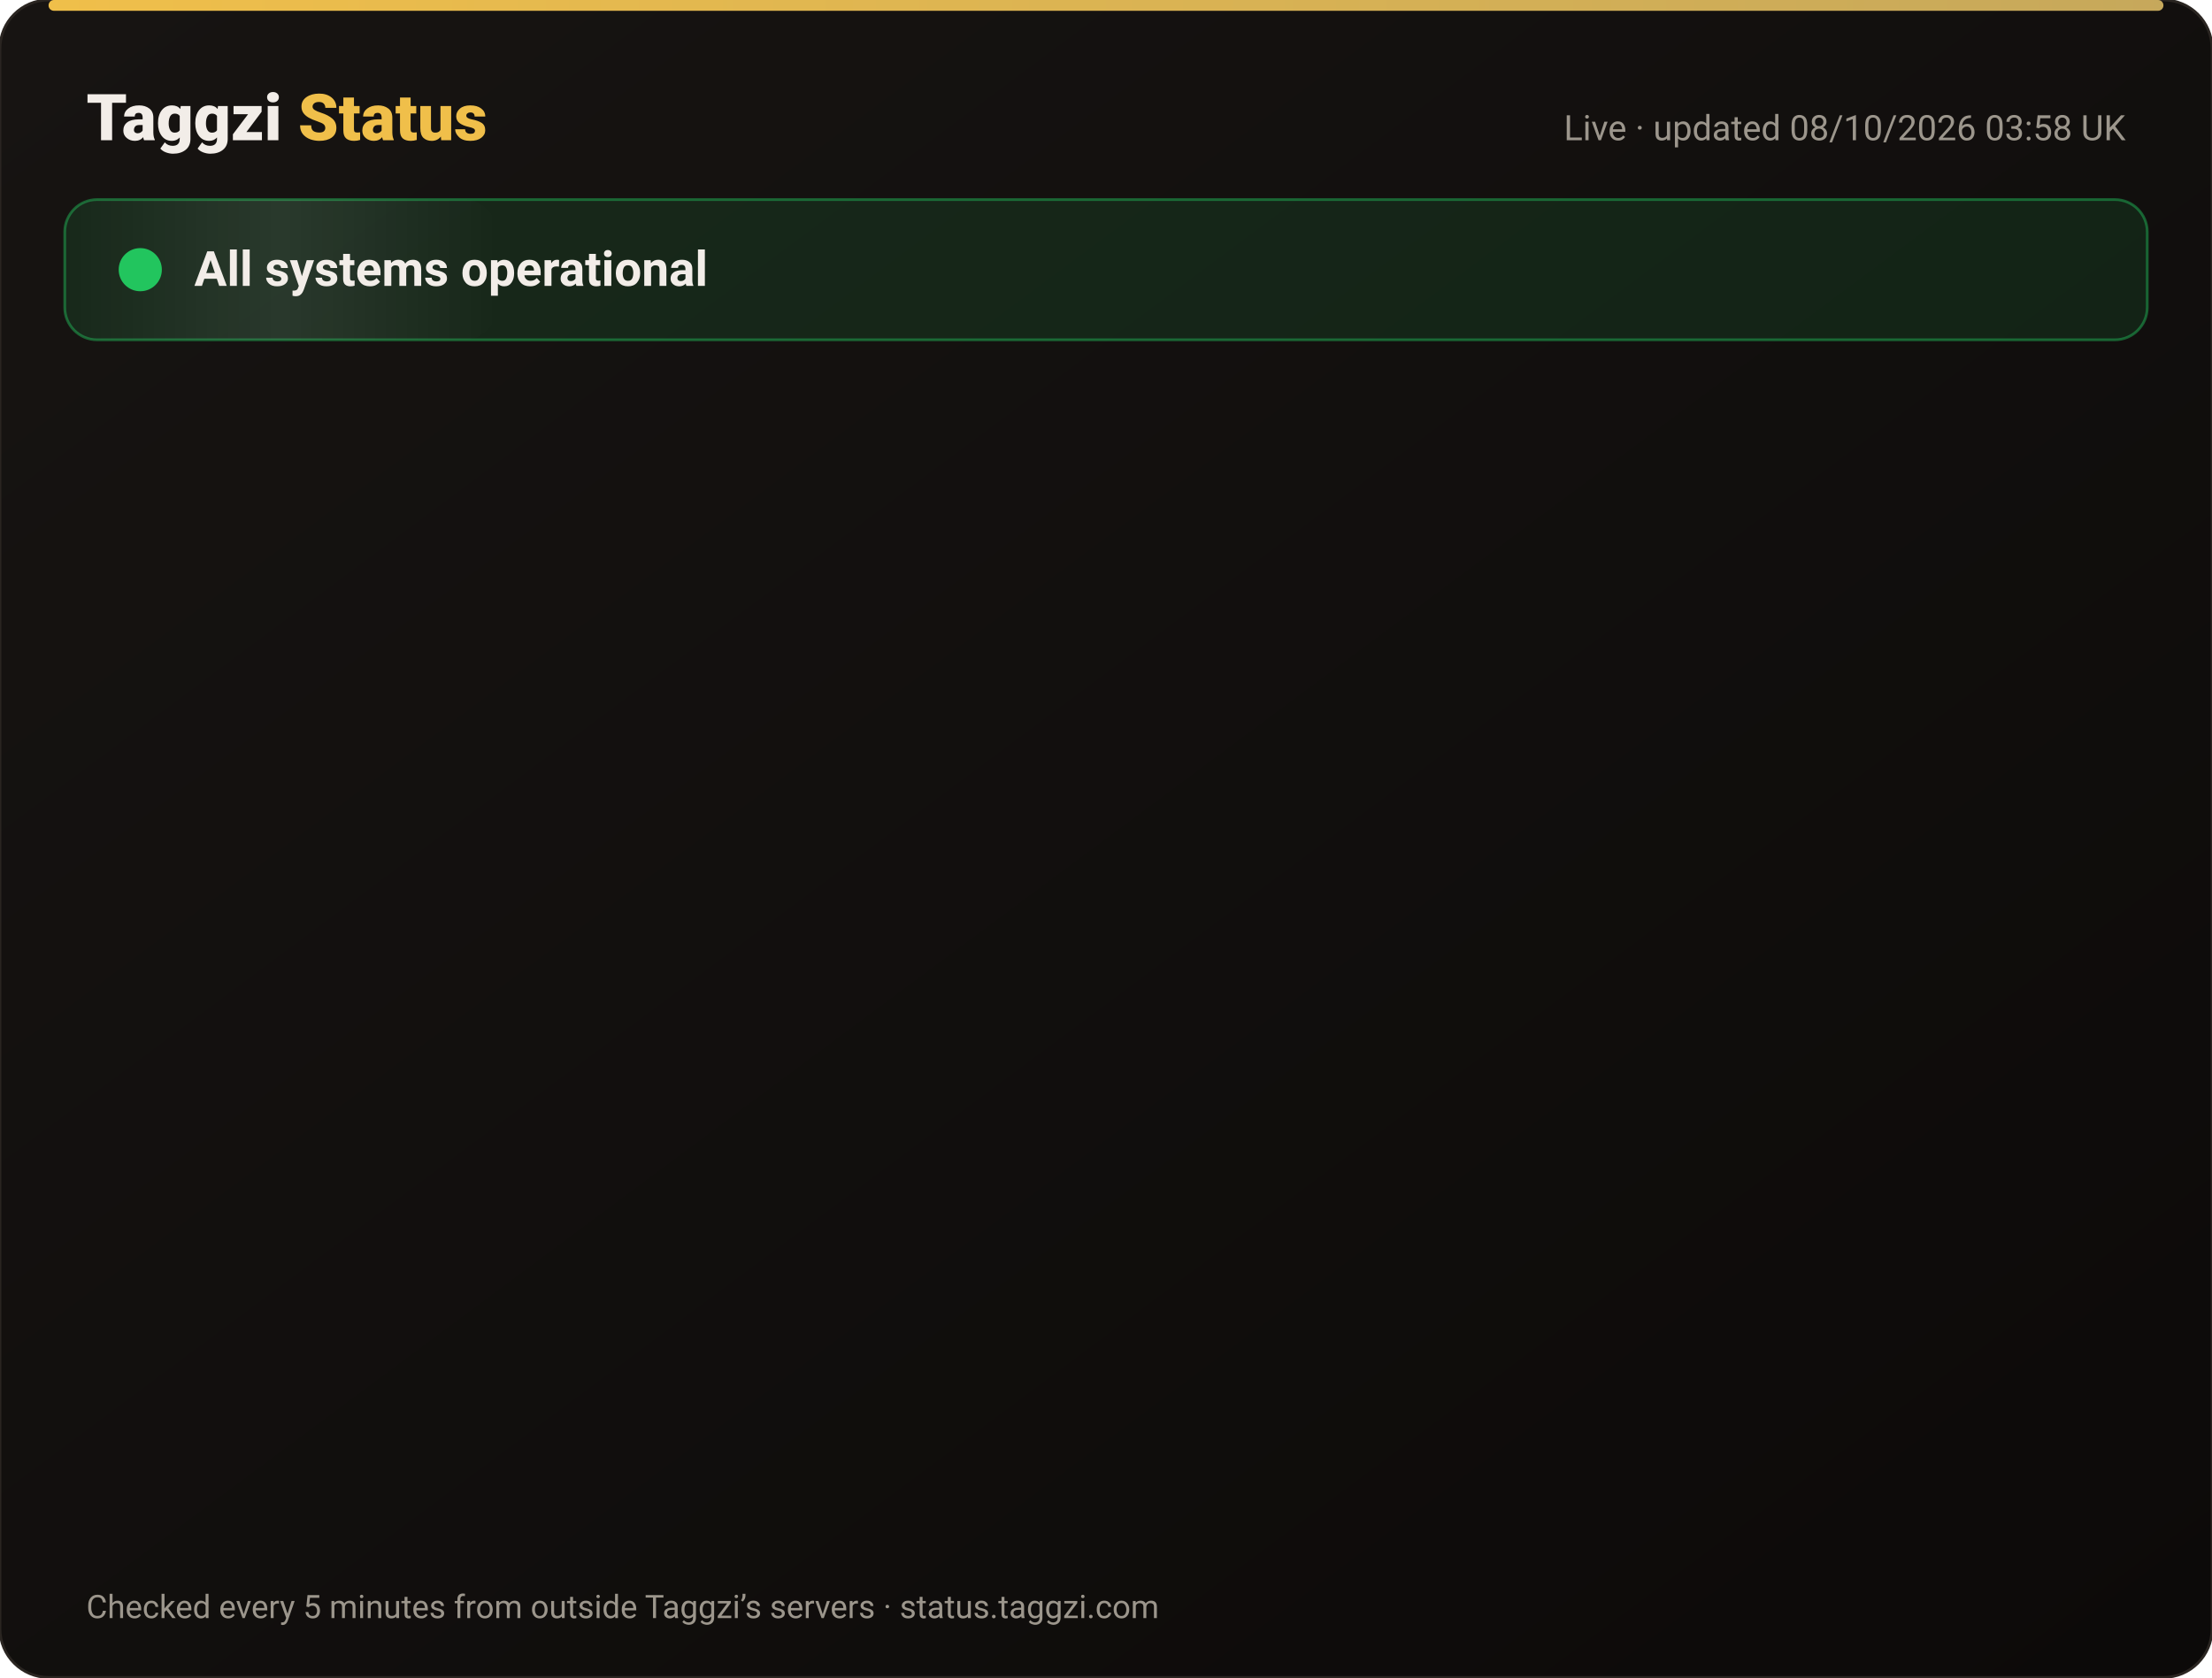
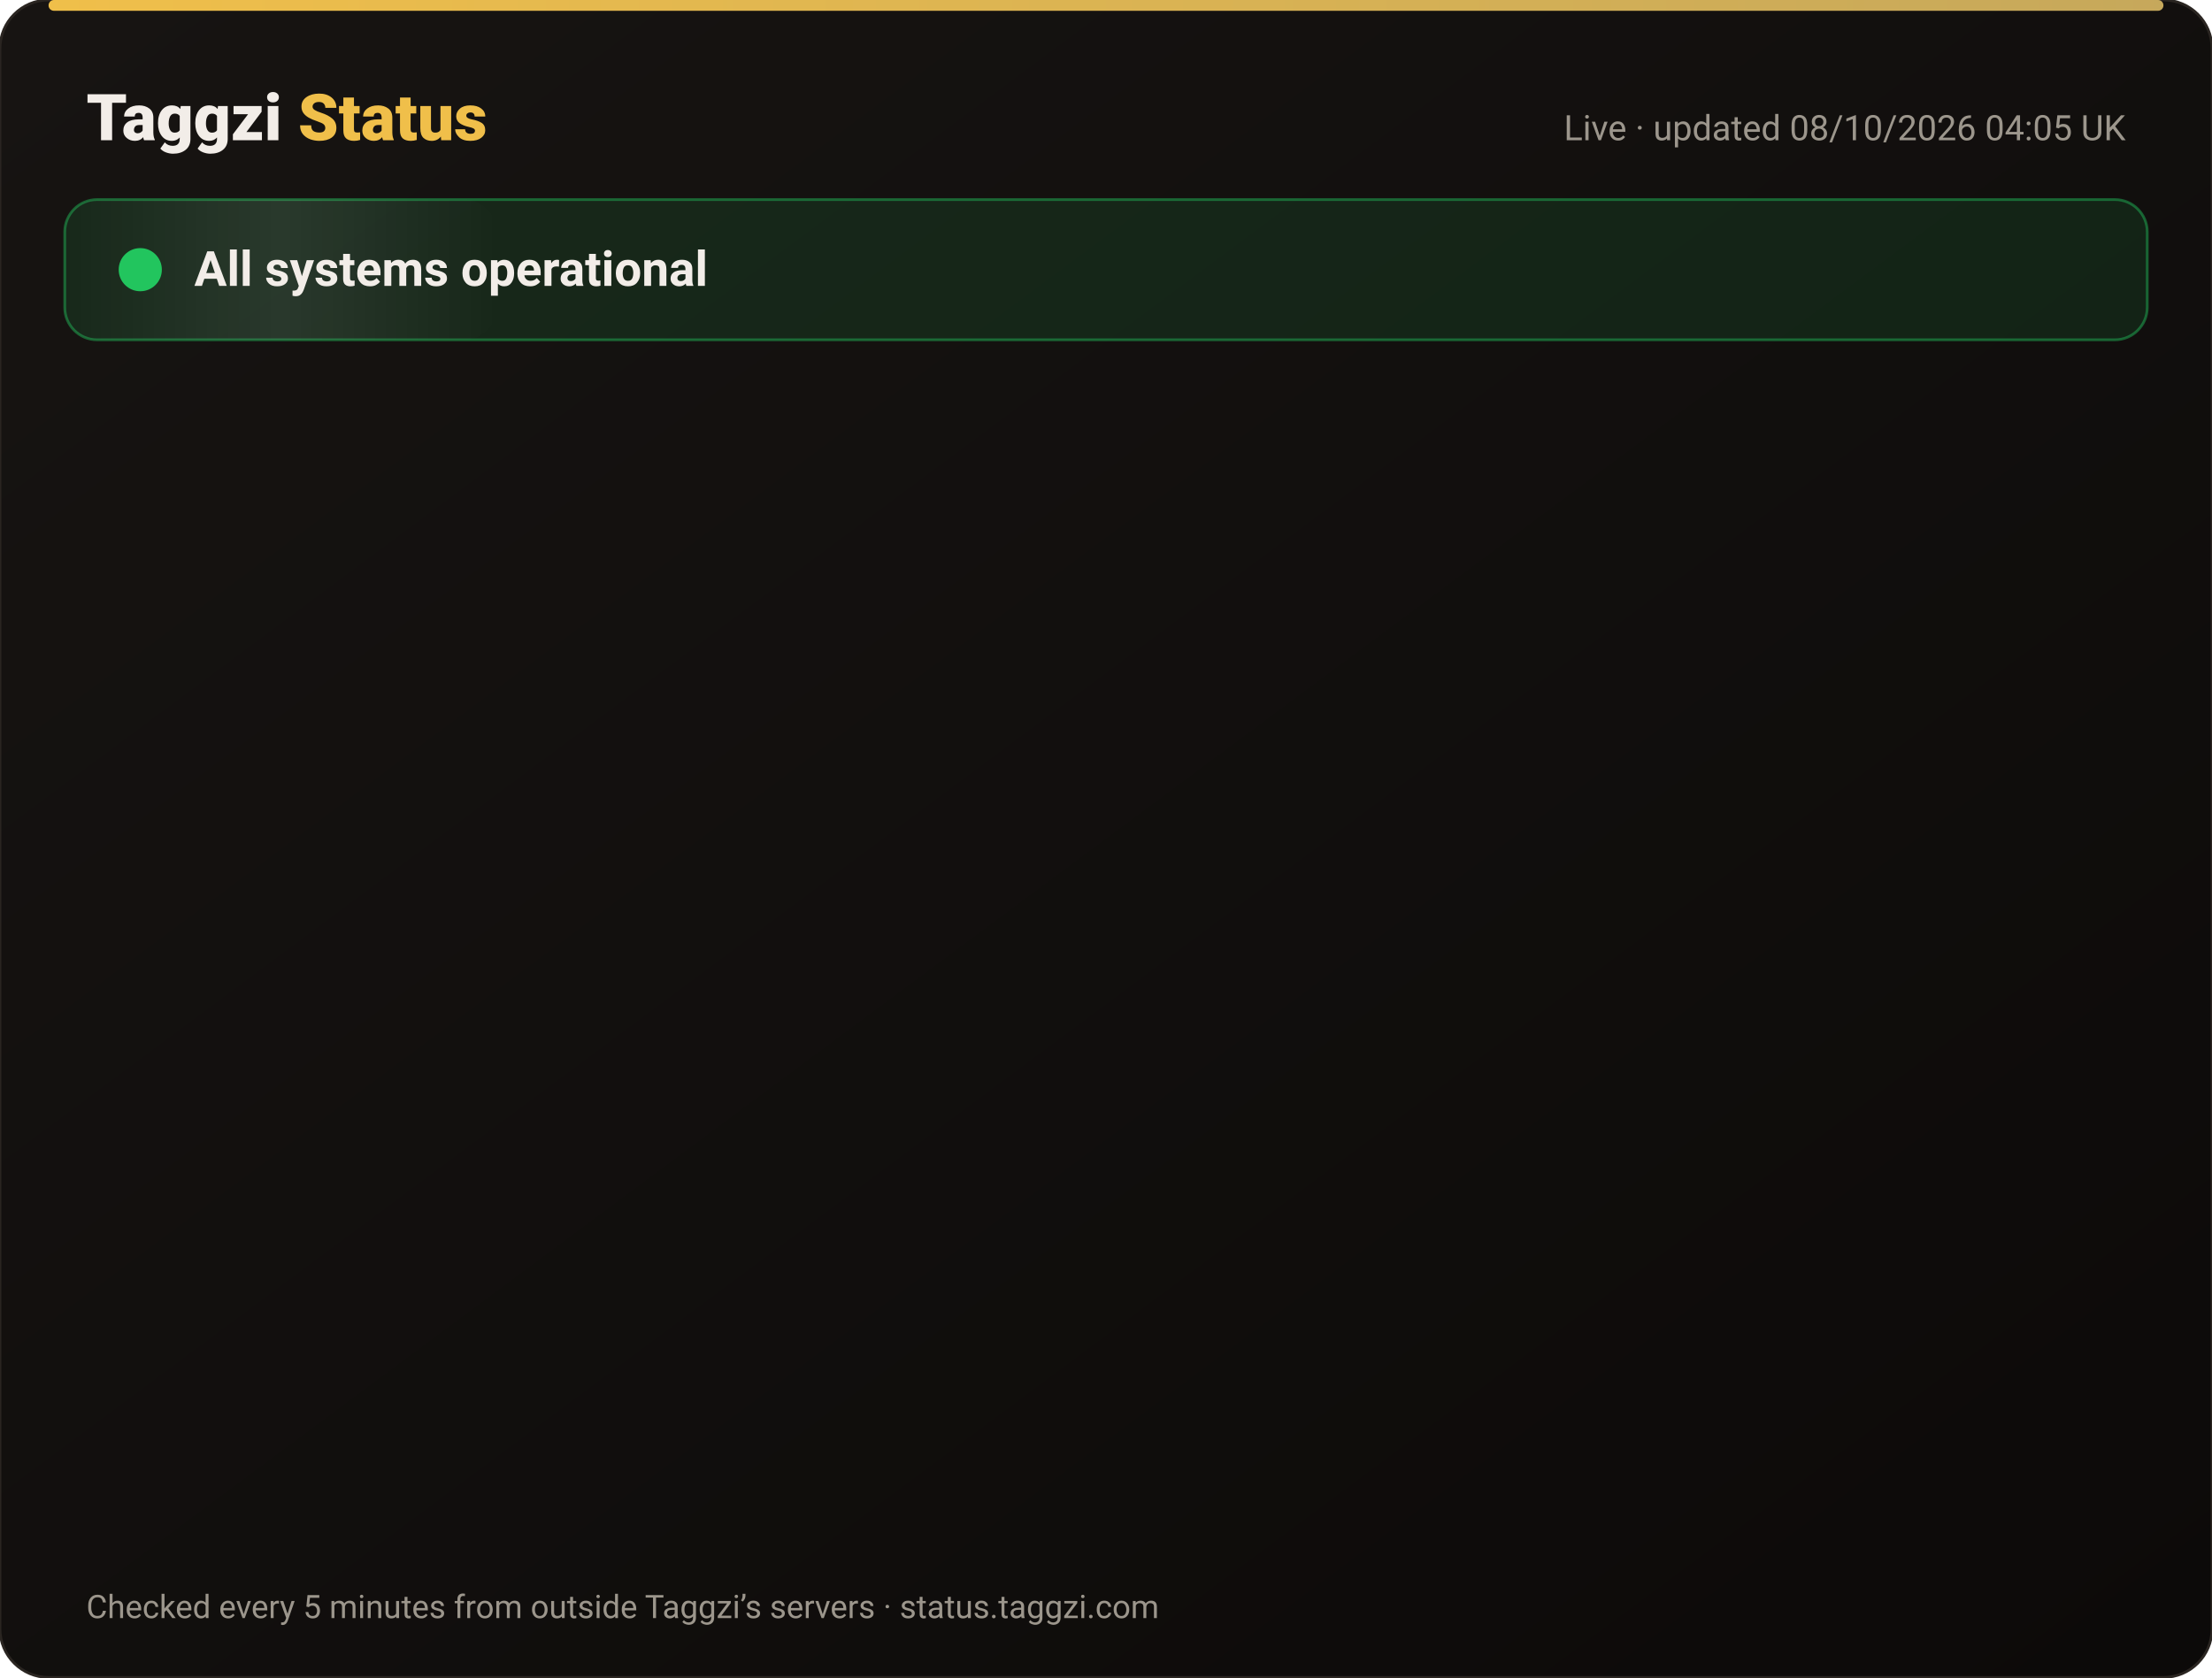
<svg xmlns="http://www.w3.org/2000/svg" width="820" height="622" viewBox="0 0 820 622" font-family="-apple-system,Segoe UI,Roboto,Helvetica,Arial,sans-serif">
  <defs>
    <linearGradient id="bg" x1="0" y1="0" x2="1" y2="1">
      <stop offset="0" stop-color="#171412" />
      <stop offset="1" stop-color="#0C0A09" />
    </linearGradient>
    <linearGradient id="gold" x1="0" x2="1">
      <stop offset="0" stop-color="#F0BF4A" />
      <stop offset="1" stop-color="#c6a85b" />
    </linearGradient>
    <linearGradient id="shine" x1="0" x2="1">
      <stop offset="0" stop-color="#fff" stop-opacity="0" />
      <stop offset=".5" stop-color="#fff" stop-opacity=".08" />
      <stop offset="1" stop-color="#fff" stop-opacity="0" />
    </linearGradient>
  </defs>
  <rect width="820" height="622" rx="18" fill="url(#bg)" stroke="#2a2521" />
  <rect x="18" y="0" width="784" height="4" rx="2" fill="url(#gold)" />
  <text x="32" y="52" font-size="24" font-weight="800" fill="#F2EDE8">Taggzi <tspan fill="#F0BF4A">Status</tspan>
  </text>
-   <text x="788" y="52" font-size="13" fill="#9C968C" text-anchor="end">Live · updated 08/10/2026 03:58 UK</text>
+   <text x="788" y="52" font-size="13" fill="#9C968C" text-anchor="end">Live · updated 08/10/2026 04:05 UK</text>
  <rect x="24" y="74" width="772" height="52" rx="12" fill="#22c55e" fill-opacity=".12" stroke="#22c55e" stroke-opacity=".45" />
  <rect x="24" y="74" width="160" height="52" rx="12" fill="url(#shine)">
    <animate attributeName="x" from="-160" to="820" dur="4s" repeatCount="indefinite" />
  </rect>
  <circle cx="52" cy="100" r="7" fill="#22c55e" />
  <circle cx="52" cy="100" r="7" fill="none" stroke="#22c55e" stroke-width="2">
    <animate attributeName="r" values="7;15;7" dur="2s" repeatCount="indefinite" />
    <animate attributeName="opacity" values=".9;0;.9" dur="2s" repeatCount="indefinite" />
  </circle>
  <text x="72" y="106" font-size="18" font-weight="700" fill="#F2EDE8">All systems operational</text>
  <g opacity="0">
    <animate attributeName="opacity" from="0" to="1" begin="0.00s" dur=".6s" fill="freeze" />
    <line x1="32" y1="188" x2="788" y2="188" stroke="#2a2521" />
    <circle cx="44" cy="166" r="6" fill="#22c55e">
      <animate attributeName="opacity" values="1;.45;1" dur="2.4s" begin="0.00s" repeatCount="indefinite" />
    </circle>
    <text x="62" y="171" font-size="15" font-weight="650" fill="#F2EDE8">Website</text>
    <text x="630" y="171" font-size="13" fill="#9C968C" text-anchor="end">100.00% uptime</text>
    <rect x="648" y="154" width="140" height="24" rx="12" fill="#22c55e" fill-opacity=".14" stroke="#22c55e" stroke-opacity=".5" />
    <text x="718" y="171" font-size="12" font-weight="700" fill="#22c55e" text-anchor="middle">Operational</text>
  </g>
  <g opacity="0">
    <animate attributeName="opacity" from="0" to="1" begin="0.15s" dur=".6s" fill="freeze" />
    <line x1="32" y1="234" x2="788" y2="234" stroke="#2a2521" />
    <circle cx="44" cy="212" r="6" fill="#22c55e">
      <animate attributeName="opacity" values="1;.45;1" dur="2.4s" begin="0.15s" repeatCount="indefinite" />
    </circle>
    <text x="62" y="217" font-size="15" font-weight="650" fill="#F2EDE8">Tag scans</text>
    <text x="630" y="217" font-size="13" fill="#9C968C" text-anchor="end">100.00% uptime</text>
    <rect x="648" y="200" width="140" height="24" rx="12" fill="#22c55e" fill-opacity=".14" stroke="#22c55e" stroke-opacity=".5" />
    <text x="718" y="217" font-size="12" font-weight="700" fill="#22c55e" text-anchor="middle">Operational</text>
  </g>
  <g opacity="0">
    <animate attributeName="opacity" from="0" to="1" begin="0.30s" dur=".6s" fill="freeze" />
    <line x1="32" y1="280" x2="788" y2="280" stroke="#2a2521" />
    <circle cx="44" cy="258" r="6" fill="#22c55e">
      <animate attributeName="opacity" values="1;.45;1" dur="2.4s" begin="0.30s" repeatCount="indefinite" />
    </circle>
    <text x="62" y="263" font-size="15" font-weight="650" fill="#F2EDE8">Manual tag lookup</text>
    <text x="630" y="263" font-size="13" fill="#9C968C" text-anchor="end">100.00% uptime</text>
    <rect x="648" y="246" width="140" height="24" rx="12" fill="#22c55e" fill-opacity=".14" stroke="#22c55e" stroke-opacity=".5" />
    <text x="718" y="263" font-size="12" font-weight="700" fill="#22c55e" text-anchor="middle">Operational</text>
  </g>
  <g opacity="0">
    <animate attributeName="opacity" from="0" to="1" begin="0.45s" dur=".6s" fill="freeze" />
    <line x1="32" y1="326" x2="788" y2="326" stroke="#2a2521" />
    <circle cx="44" cy="304" r="6" fill="#22c55e">
      <animate attributeName="opacity" values="1;.45;1" dur="2.4s" begin="0.45s" repeatCount="indefinite" />
    </circle>
    <text x="62" y="309" font-size="15" font-weight="650" fill="#F2EDE8">App &amp; login</text>
    <text x="630" y="309" font-size="13" fill="#9C968C" text-anchor="end">100.00% uptime</text>
    <rect x="648" y="292" width="140" height="24" rx="12" fill="#22c55e" fill-opacity=".14" stroke="#22c55e" stroke-opacity=".5" />
    <text x="718" y="309" font-size="12" font-weight="700" fill="#22c55e" text-anchor="middle">Operational</text>
  </g>
  <g opacity="0">
    <animate attributeName="opacity" from="0" to="1" begin="0.60s" dur=".6s" fill="freeze" />
    <line x1="32" y1="372" x2="788" y2="372" stroke="#2a2521" />
    <circle cx="44" cy="350" r="6" fill="#22c55e">
      <animate attributeName="opacity" values="1;.45;1" dur="2.4s" begin="0.60s" repeatCount="indefinite" />
    </circle>
    <text x="62" y="355" font-size="15" font-weight="650" fill="#F2EDE8">Community alerts</text>
    <text x="630" y="355" font-size="13" fill="#9C968C" text-anchor="end">100.00% uptime</text>
    <rect x="648" y="338" width="140" height="24" rx="12" fill="#22c55e" fill-opacity=".14" stroke="#22c55e" stroke-opacity=".5" />
    <text x="718" y="355" font-size="12" font-weight="700" fill="#22c55e" text-anchor="middle">Operational</text>
  </g>
  <g opacity="0">
    <animate attributeName="opacity" from="0" to="1" begin="0.75s" dur=".6s" fill="freeze" />
    <line x1="32" y1="418" x2="788" y2="418" stroke="#2a2521" />
    <circle cx="44" cy="396" r="6" fill="#22c55e">
      <animate attributeName="opacity" values="1;.45;1" dur="2.4s" begin="0.75s" repeatCount="indefinite" />
    </circle>
    <text x="62" y="401" font-size="15" font-weight="650" fill="#F2EDE8">Private calling</text>
    <text x="630" y="401" font-size="13" fill="#9C968C" text-anchor="end">100.00% uptime</text>
    <rect x="648" y="384" width="140" height="24" rx="12" fill="#22c55e" fill-opacity=".14" stroke="#22c55e" stroke-opacity=".5" />
    <text x="718" y="401" font-size="12" font-weight="700" fill="#22c55e" text-anchor="middle">Operational</text>
  </g>
  <g opacity="0">
    <animate attributeName="opacity" from="0" to="1" begin="0.90s" dur=".6s" fill="freeze" />
    <line x1="32" y1="464" x2="788" y2="464" stroke="#2a2521" />
    <circle cx="44" cy="442" r="6" fill="#22c55e">
      <animate attributeName="opacity" values="1;.45;1" dur="2.4s" begin="0.90s" repeatCount="indefinite" />
    </circle>
    <text x="62" y="447" font-size="15" font-weight="650" fill="#F2EDE8">Payments</text>
    <text x="630" y="447" font-size="13" fill="#9C968C" text-anchor="end">100.00% uptime</text>
    <rect x="648" y="430" width="140" height="24" rx="12" fill="#22c55e" fill-opacity=".14" stroke="#22c55e" stroke-opacity=".5" />
    <text x="718" y="447" font-size="12" font-weight="700" fill="#22c55e" text-anchor="middle">Operational</text>
  </g>
  <g opacity="0">
    <animate attributeName="opacity" from="0" to="1" begin="1.05s" dur=".6s" fill="freeze" />
    <line x1="32" y1="510" x2="788" y2="510" stroke="#2a2521" />
    <circle cx="44" cy="488" r="6" fill="#22c55e">
      <animate attributeName="opacity" values="1;.45;1" dur="2.4s" begin="1.05s" repeatCount="indefinite" />
    </circle>
    <text x="62" y="493" font-size="15" font-weight="650" fill="#F2EDE8">Email &amp; support</text>
    <text x="630" y="493" font-size="13" fill="#9C968C" text-anchor="end">100.00% uptime</text>
    <rect x="648" y="476" width="140" height="24" rx="12" fill="#22c55e" fill-opacity=".14" stroke="#22c55e" stroke-opacity=".5" />
    <text x="718" y="493" font-size="12" font-weight="700" fill="#22c55e" text-anchor="middle">Operational</text>
  </g>
  <g opacity="0">
    <animate attributeName="opacity" from="0" to="1" begin="1.20s" dur=".6s" fill="freeze" />
    <line x1="32" y1="556" x2="788" y2="556" stroke="#2a2521" />
    <circle cx="44" cy="534" r="6" fill="#22c55e">
      <animate attributeName="opacity" values="1;.45;1" dur="2.4s" begin="1.20s" repeatCount="indefinite" />
    </circle>
    <text x="62" y="539" font-size="15" font-weight="650" fill="#F2EDE8">Secure connection (SSL)</text>
    <text x="630" y="539" font-size="13" fill="#9C968C" text-anchor="end">100.00% uptime</text>
    <rect x="648" y="522" width="140" height="24" rx="12" fill="#22c55e" fill-opacity=".14" stroke="#22c55e" stroke-opacity=".5" />
    <text x="718" y="539" font-size="12" font-weight="700" fill="#22c55e" text-anchor="middle">Operational</text>
  </g>
  <text x="32" y="600" font-size="12" fill="#9C968C">Checked every 5 minutes from outside Taggzi’s servers · status.taggzi.com</text>
</svg>
